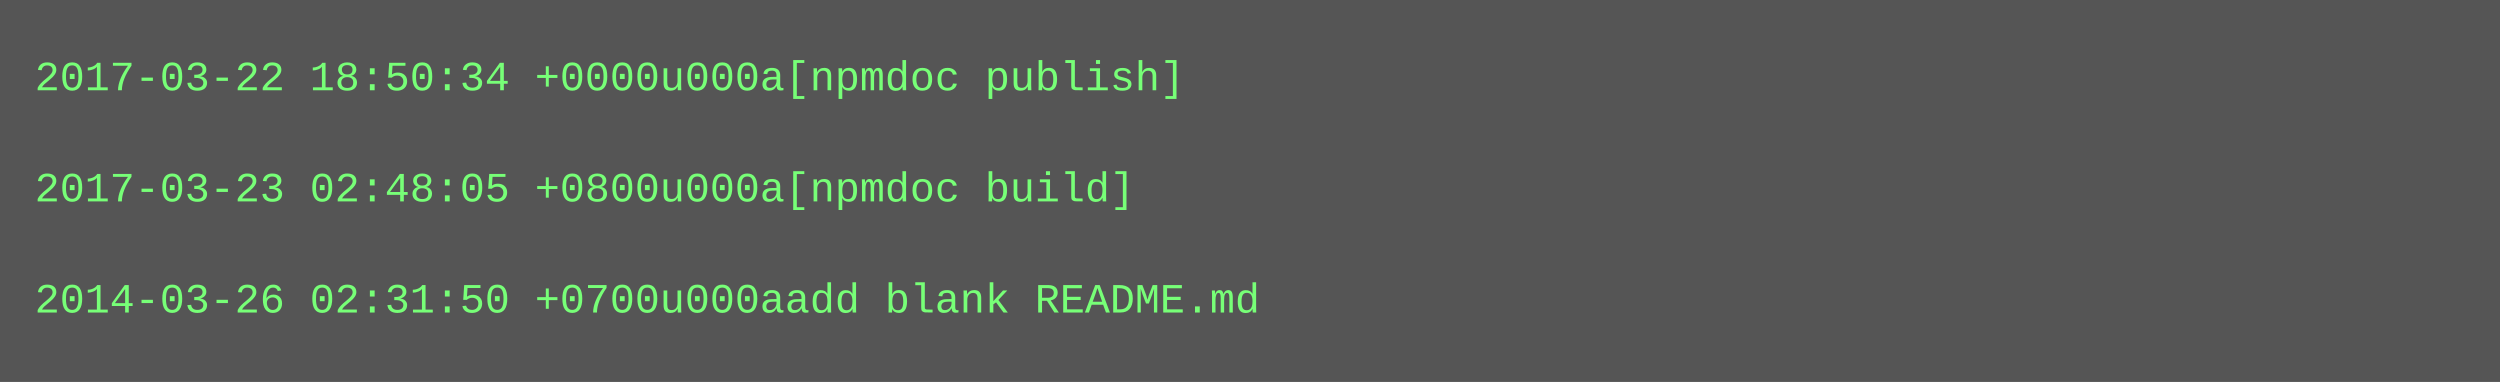
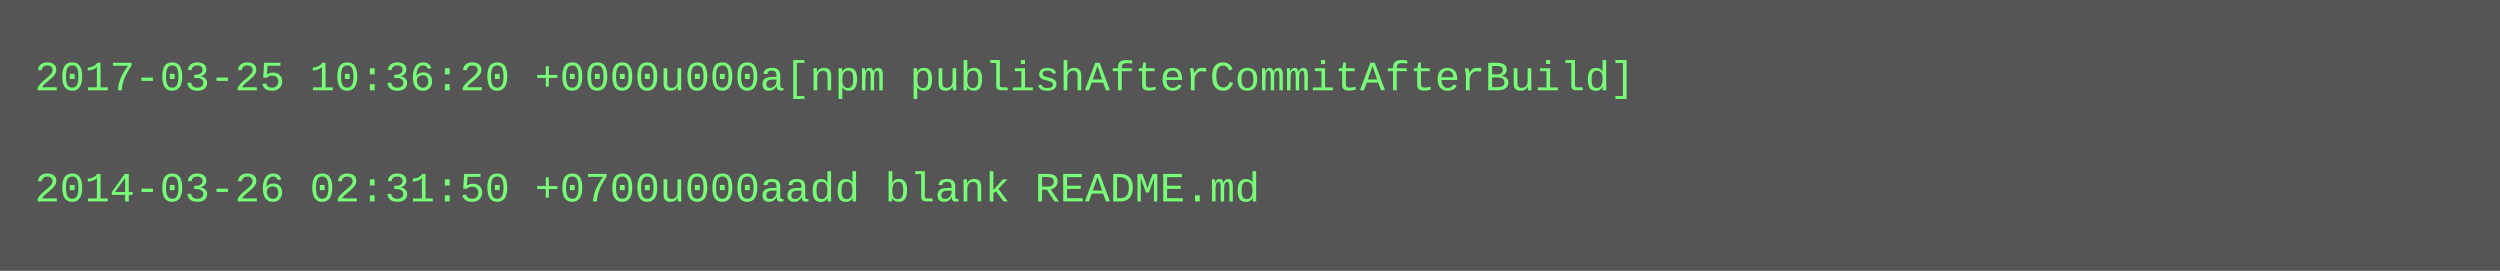
- <svg xmlns="http://www.w3.org/2000/svg" height="110" width="720">
-   <rect height="110" fill="#555" width="720" />
+ <svg xmlns="http://www.w3.org/2000/svg" height="78" width="720">
+   <rect height="78" fill="#555" width="720" />
  <text fill="#7f7" font-family="Courier New" font-size="12" xml:space="preserve">
-     <tspan x="10" y="26">2017-03-22 18:50:34 +0000u000a[npmdoc publish]</tspan>
+     <tspan x="10" y="26">2017-03-25 10:36:20 +0000u000a[npm publishAfterCommitAfterBuild]</tspan>
    <tspan x="10" y="42" />
-     <tspan x="10" y="58">2017-03-23 02:48:05 +0800u000a[npmdoc build]</tspan>
-     <tspan x="10" y="74" />
-     <tspan x="10" y="90">2014-03-26 02:31:50 +0700u000aadd blank README.md</tspan>
+     <tspan x="10" y="58">2014-03-26 02:31:50 +0700u000aadd blank README.md</tspan>
  </text>
</svg>
